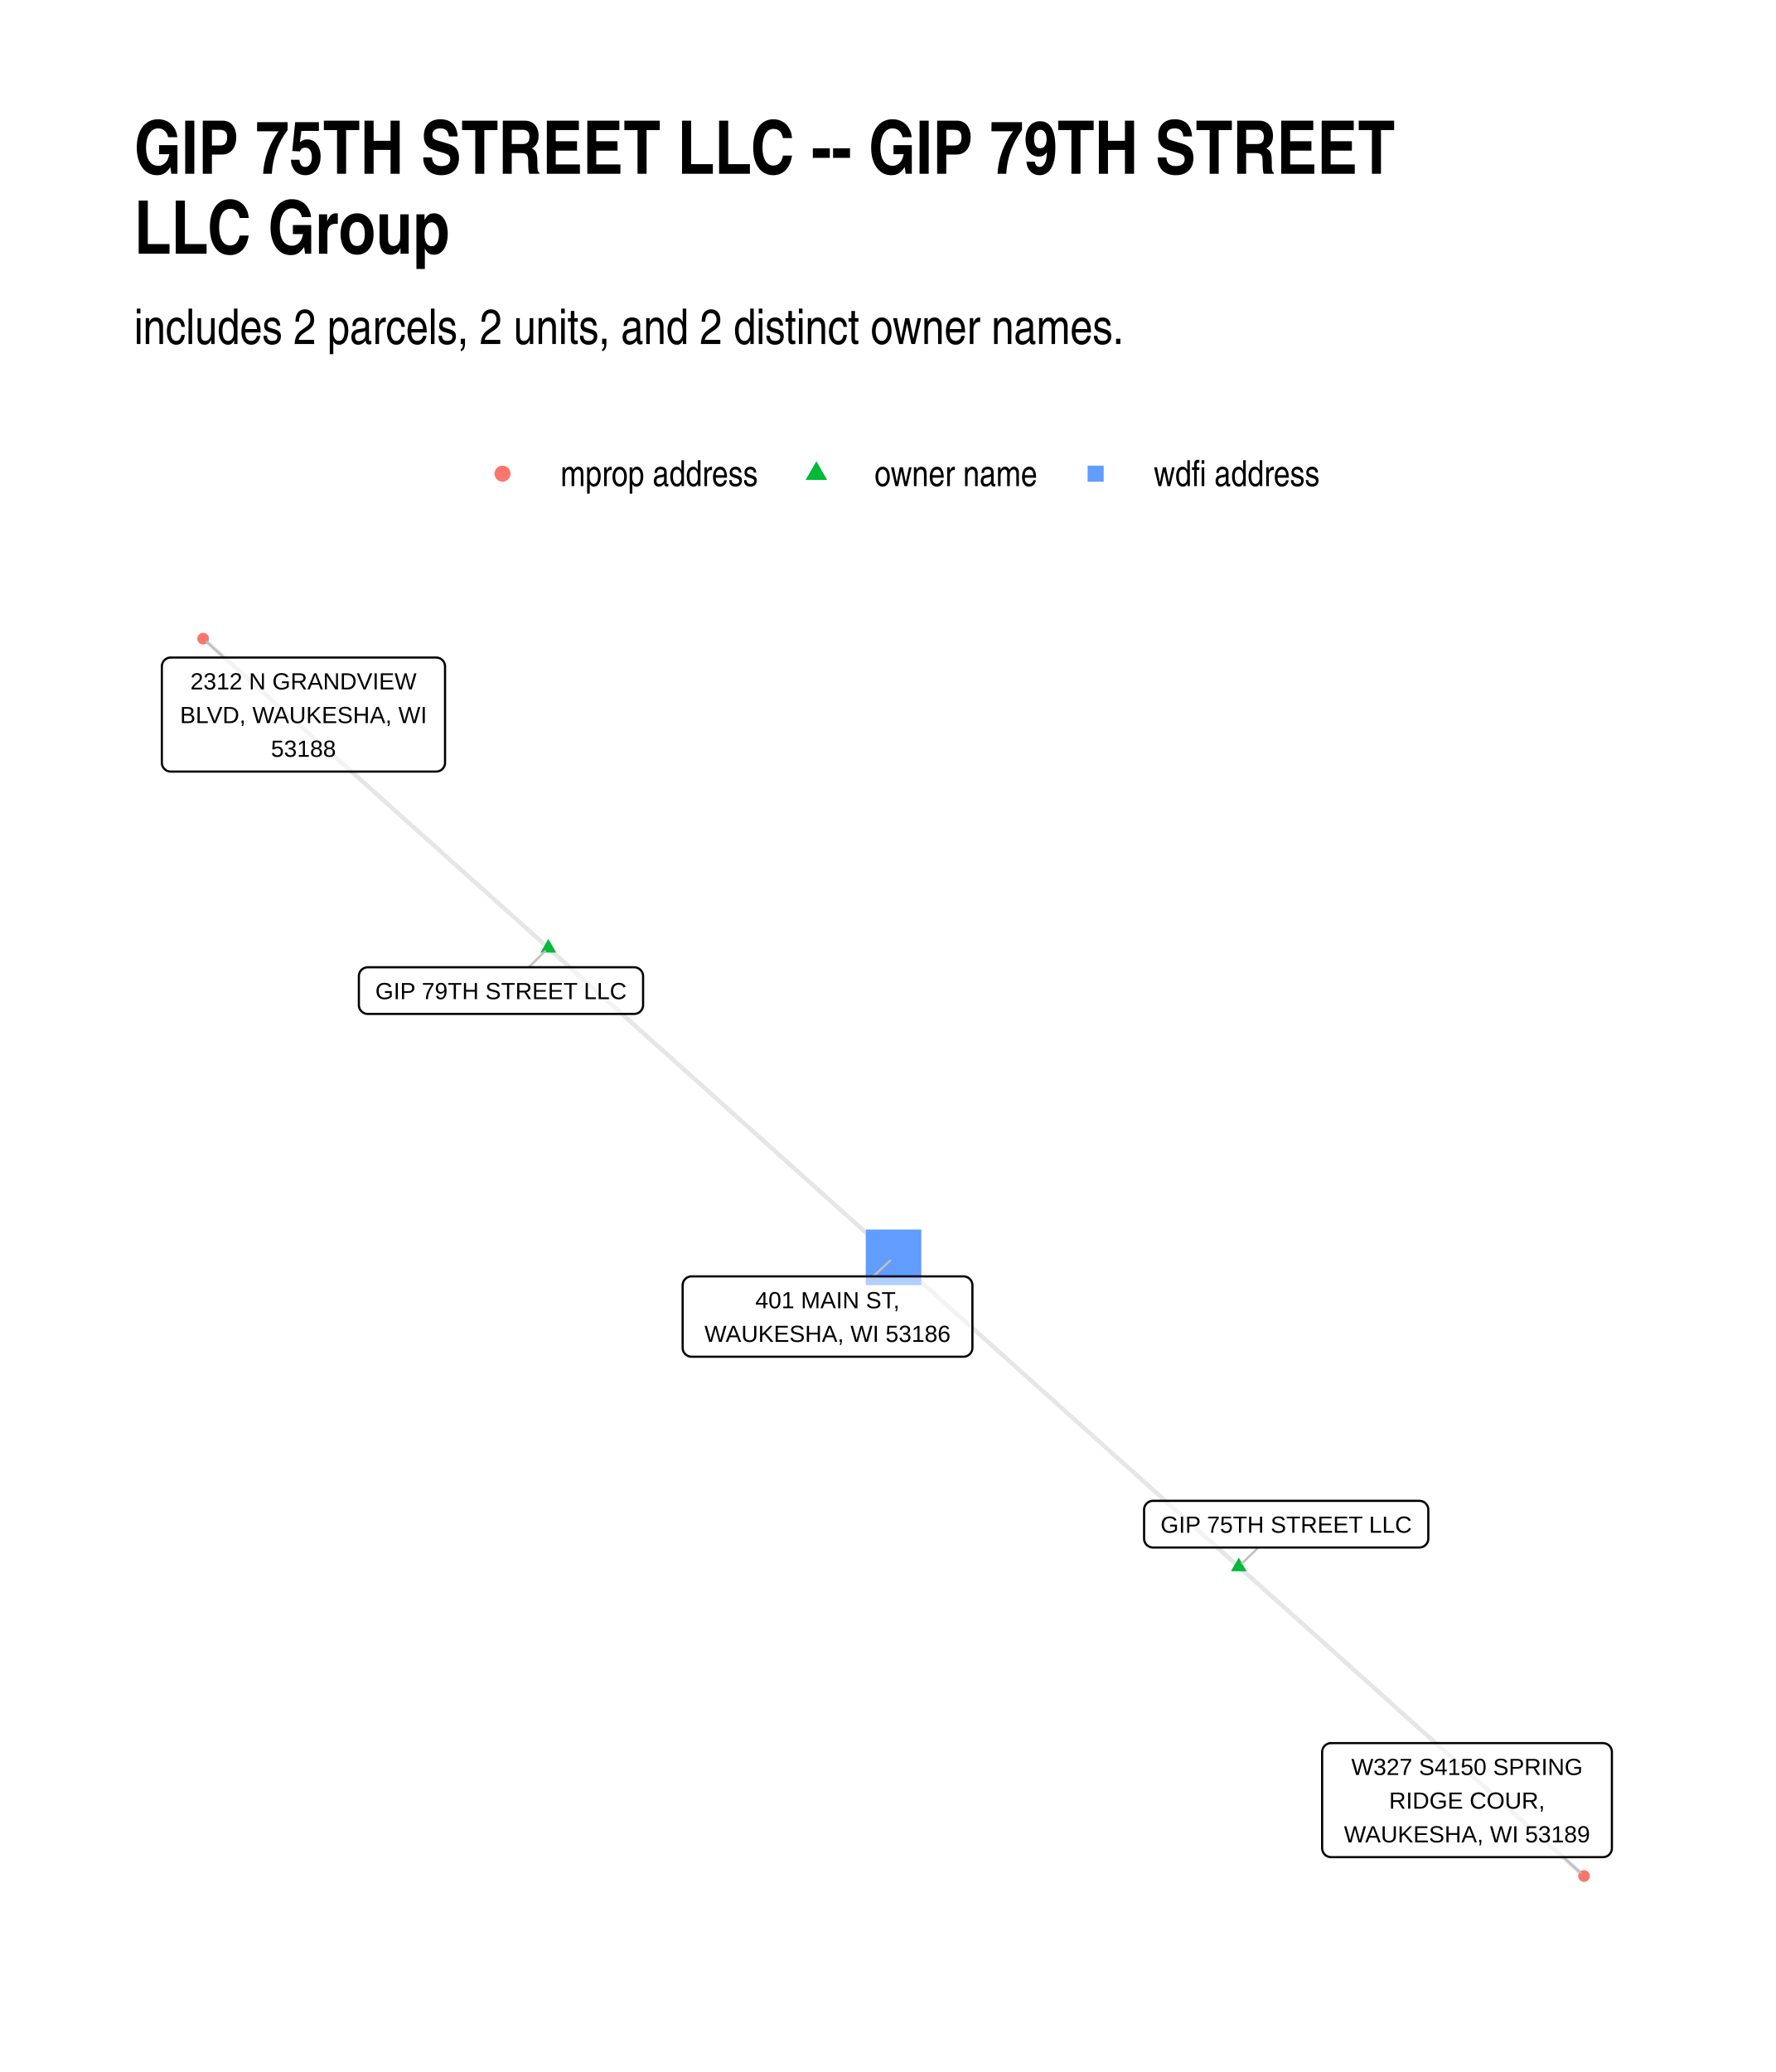
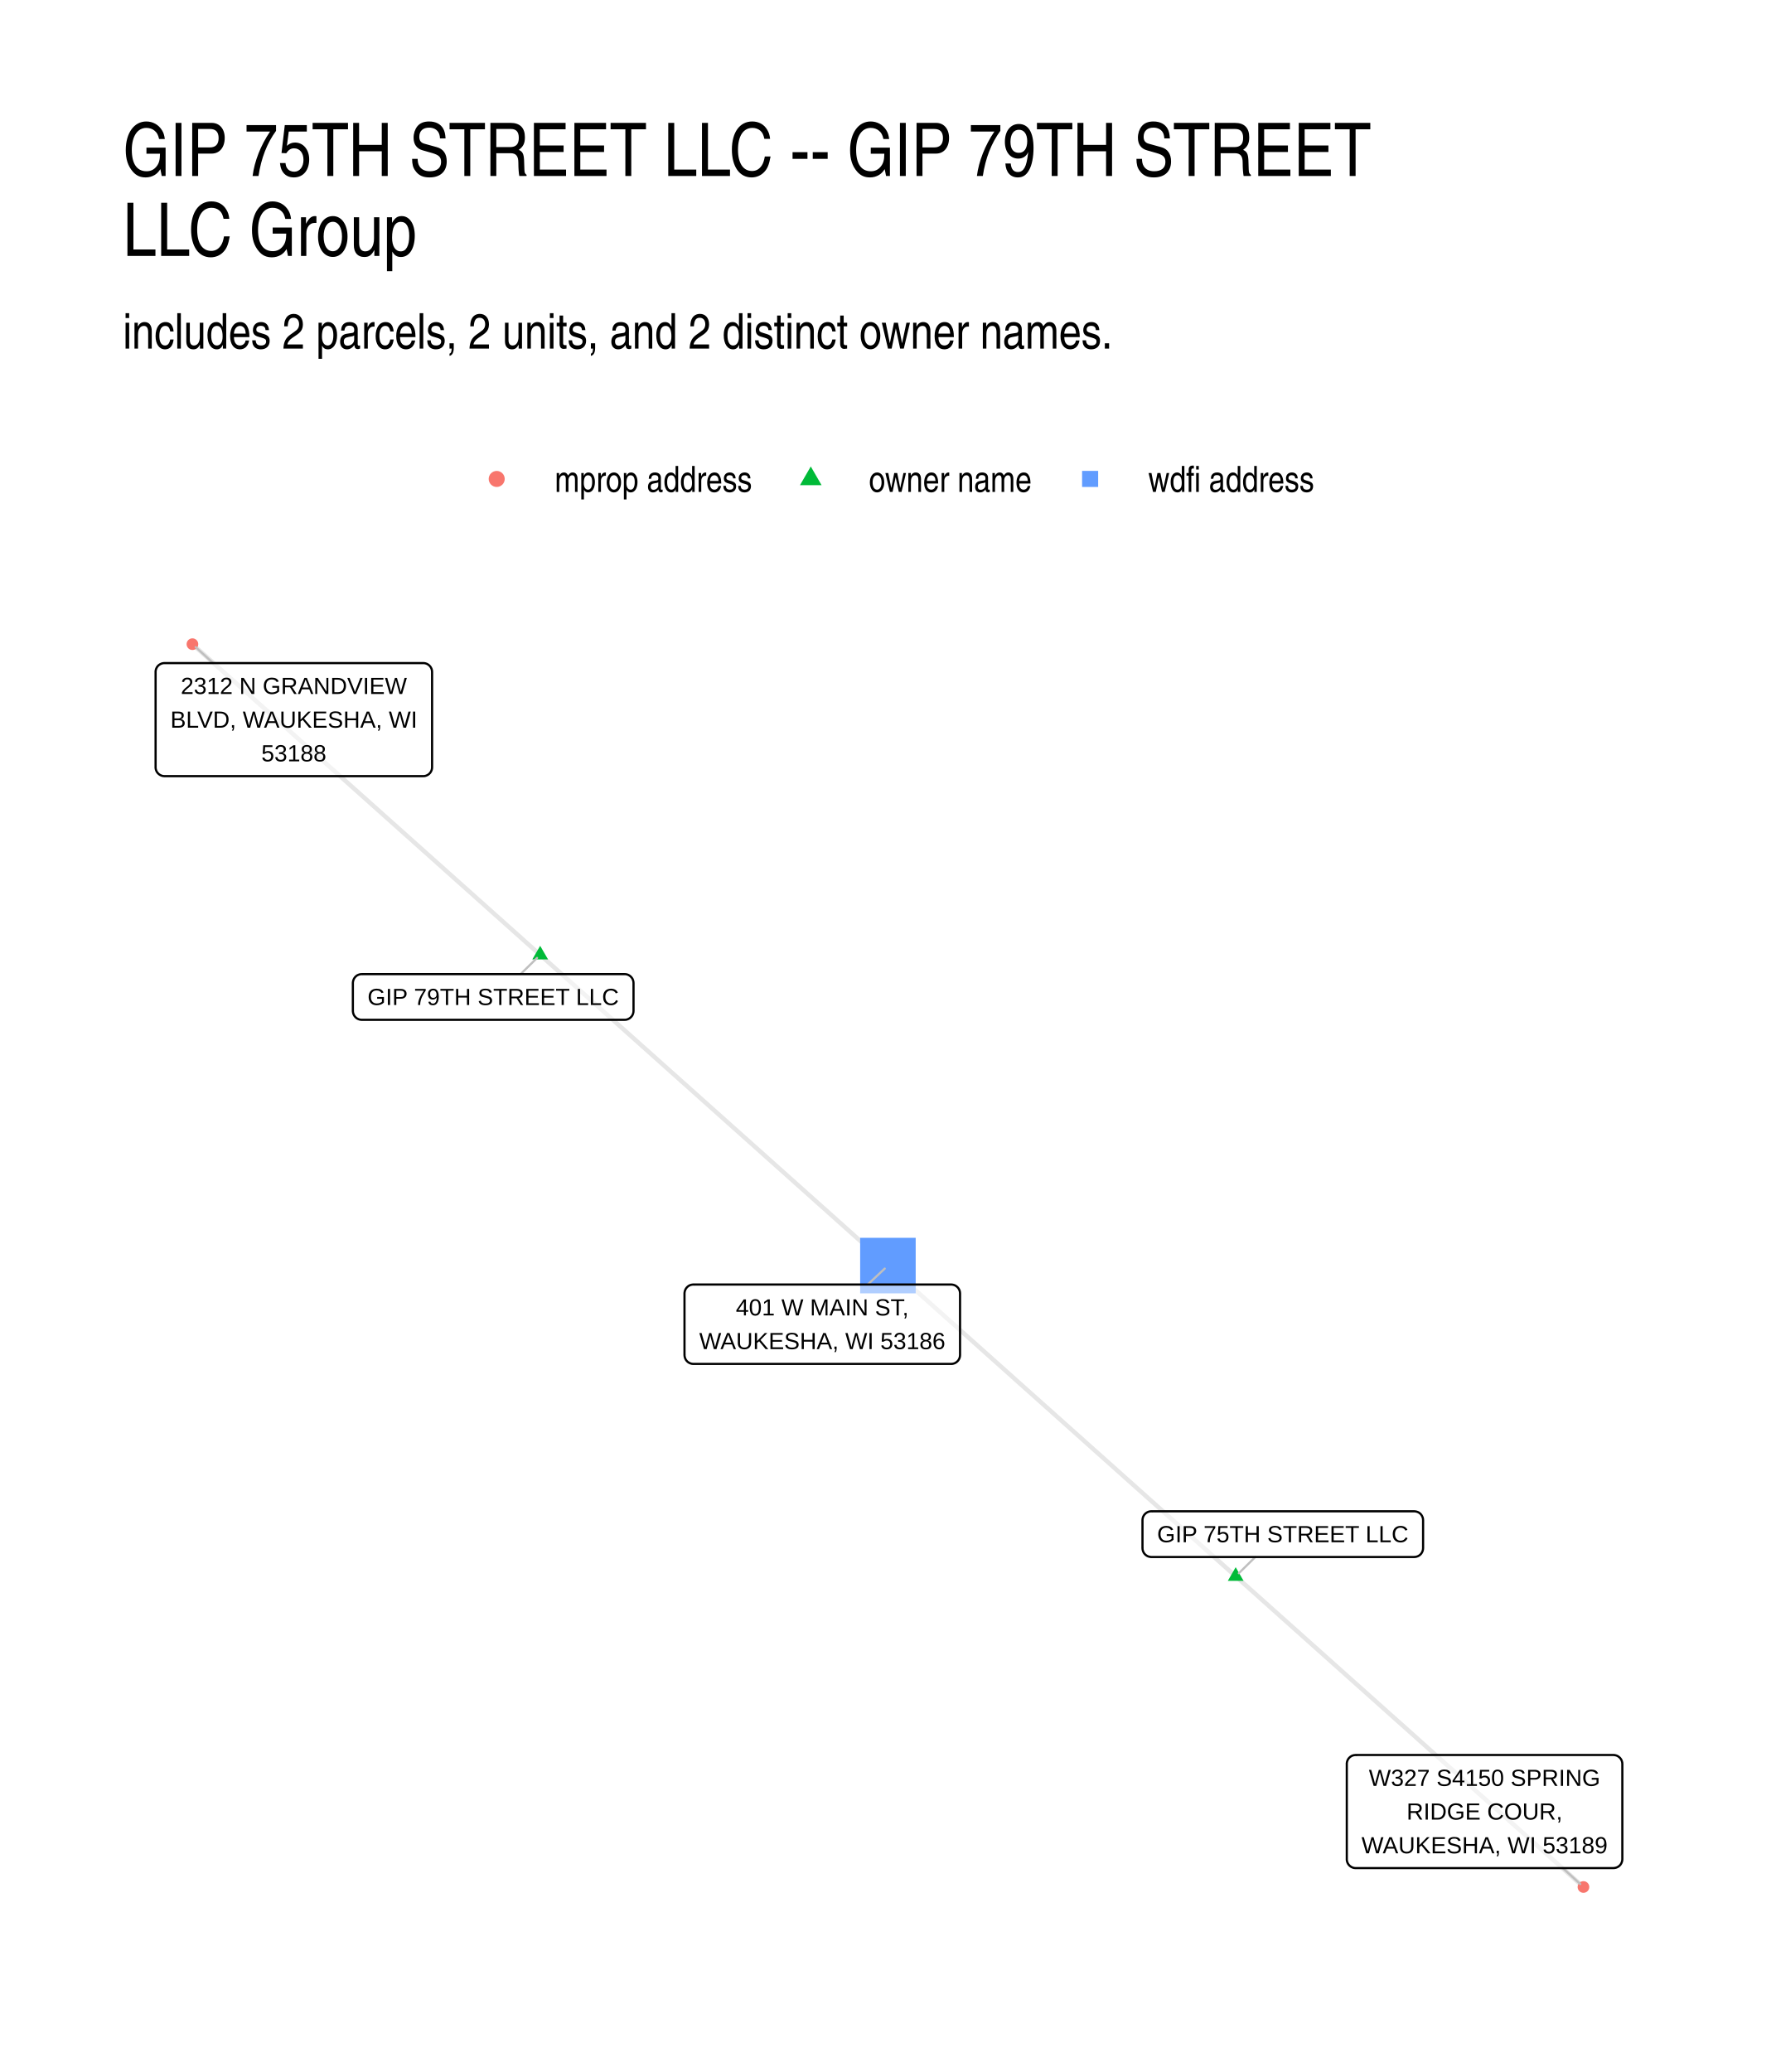
- <svg xmlns="http://www.w3.org/2000/svg" class="svglite" width="432.00pt" height="504.00pt" viewBox="0 0 432.00 504.00">
-   <defs>
-     <style type="text/css">
-     .svglite line, .svglite polyline, .svglite polygon, .svglite path, .svglite rect, .svglite circle {
-       fill: none;
-       stroke: #000000;
-       stroke-linecap: round;
-       stroke-linejoin: round;
-       stroke-miterlimit: 10.00;
-     }
-     .svglite text {
-       white-space: pre;
-     }
-   </style>
-   </defs>
-   <rect width="100%" height="100%" style="stroke: none; fill: #FFFFFF;" />
-   <defs>
-     <clipPath id="cpMC4wMHw0MzIuMDB8MC4wMHw1MDQuMDA=">
-       <rect x="0.00" y="0.00" width="432.00" height="504.00" />
-     </clipPath>
-   </defs>
-   <g clip-path="url(#cpMC4wMHw0MzIuMDB8MC4wMHw1MDQuMDA=)">
-     <rect x="0.00" y="0.00" width="432.00" height="504.00" style="stroke-width: 1.07; stroke: none; fill: #FFFFFF;" />
-   </g>
-   <defs>
-     <clipPath id="cpMzIuNjN8NDAyLjExfDE0MC4zMHw0NzEuMzc=">
-       <rect x="32.63" y="140.30" width="369.48" height="331.07" />
-     </clipPath>
-   </defs>
-   <g clip-path="url(#cpMzIuNjN8NDAyLjExfDE0MC4zMHw0NzEuMzc=)">
-     <polyline points="133.39,230.60 132.55,229.84 131.70,229.08 130.85,228.32 130.00,227.56 129.15,226.80 128.31,226.03 127.46,225.27 126.61,224.51 125.76,223.75 124.91,222.99 124.06,222.23 123.22,221.47 122.37,220.71 121.52,219.95 120.67,219.19 119.82,218.43 118.98,217.67 118.13,216.91 117.28,216.15 116.43,215.39 115.58,214.63 114.73,213.87 113.89,213.11 113.04,212.35 112.19,211.59 111.34,210.83 110.49,210.07 109.64,209.31 108.80,208.55 107.95,207.79 107.10,207.03 106.25,206.27 105.40,205.51 104.56,204.75 103.71,203.99 102.86,203.23 102.01,202.47 101.16,201.71 100.31,200.95 99.47,200.19 98.62,199.43 97.77,198.67 96.92,197.91 96.07,197.15 95.23,196.39 94.38,195.63 93.53,194.87 92.68,194.11 91.83,193.35 90.98,192.59 90.14,191.83 89.29,191.07 88.44,190.31 87.59,189.55 86.74,188.79 85.90,188.03 85.05,187.27 84.20,186.51 83.35,185.75 82.50,184.99 81.65,184.23 80.81,183.47 79.96,182.71 79.11,181.95 78.26,181.19 77.41,180.43 76.56,179.67 75.72,178.91 74.87,178.15 74.02,177.39 73.17,176.63 72.32,175.87 71.48,175.11 70.63,174.35 69.78,173.59 68.93,172.83 68.08,172.07 67.23,171.31 66.39,170.55 65.54,169.79 64.69,169.03 63.84,168.27 62.99,167.51 62.15,166.75 61.30,165.99 60.45,165.23 59.60,164.47 58.75,163.71 57.90,162.95 57.06,162.19 56.21,161.43 55.36,160.67 54.51,159.91 53.66,159.15 52.82,158.39 51.97,157.63 51.12,156.87 50.27,156.11 49.42,155.35 " style="stroke-width: 1.07; stroke: #000000; stroke-opacity: 0.10; stroke-linecap: butt;" />
-     <polyline points="133.39,230.60 134.24,231.36 135.09,232.12 135.94,232.88 136.79,233.64 137.64,234.40 138.48,235.16 139.33,235.92 140.18,236.68 141.03,237.44 141.88,238.20 142.72,238.96 143.57,239.72 144.42,240.48 145.27,241.24 146.12,242.00 146.97,242.76 147.81,243.52 148.66,244.28 149.51,245.04 150.36,245.80 151.21,246.56 152.06,247.32 152.90,248.08 153.75,248.84 154.60,249.60 155.45,250.36 156.30,251.12 157.14,251.88 157.99,252.64 158.84,253.40 159.69,254.16 160.54,254.92 161.39,255.68 162.23,256.44 163.08,257.20 163.93,257.96 164.78,258.72 165.63,259.48 166.47,260.24 167.32,261.00 168.17,261.76 169.02,262.52 169.87,263.28 170.72,264.04 171.56,264.80 172.41,265.56 173.26,266.32 174.11,267.08 174.96,267.84 175.80,268.60 176.65,269.36 177.50,270.12 178.35,270.88 179.20,271.64 180.05,272.40 180.89,273.16 181.74,273.92 182.59,274.68 183.44,275.44 184.29,276.20 185.14,276.96 185.98,277.72 186.83,278.48 187.68,279.24 188.53,280.00 189.38,280.76 190.22,281.52 191.07,282.28 191.92,283.04 192.77,283.80 193.62,284.56 194.47,285.32 195.31,286.08 196.16,286.84 197.01,287.60 197.86,288.36 198.71,289.12 199.55,289.88 200.40,290.64 201.25,291.40 202.10,292.16 202.95,292.92 203.80,293.68 204.64,294.44 205.49,295.20 206.34,295.96 207.19,296.72 208.04,297.48 208.89,298.24 209.73,299.00 210.58,299.76 211.43,300.52 212.28,301.28 213.13,302.04 213.97,302.80 214.82,303.56 215.67,304.32 216.52,305.08 217.37,305.84 " style="stroke-width: 1.07; stroke: #000000; stroke-opacity: 0.10; stroke-linecap: butt;" />
-     <polyline points="301.34,381.08 302.19,381.84 303.04,382.60 303.89,383.36 304.74,384.12 305.58,384.88 306.43,385.64 307.28,386.40 308.13,387.16 308.98,387.92 309.82,388.68 310.67,389.44 311.52,390.20 312.37,390.96 313.22,391.72 314.07,392.48 314.91,393.24 315.76,394.00 316.61,394.76 317.46,395.52 318.31,396.28 319.16,397.04 320.00,397.80 320.85,398.56 321.70,399.32 322.55,400.08 323.40,400.84 324.24,401.60 325.09,402.36 325.94,403.12 326.79,403.88 327.64,404.64 328.49,405.40 329.33,406.16 330.18,406.92 331.03,407.68 331.88,408.44 332.73,409.20 333.58,409.96 334.42,410.72 335.27,411.48 336.12,412.24 336.97,413.00 337.82,413.76 338.66,414.52 339.51,415.28 340.36,416.04 341.21,416.80 342.06,417.56 342.91,418.32 343.75,419.08 344.60,419.84 345.45,420.60 346.30,421.36 347.15,422.12 348.00,422.88 348.84,423.64 349.69,424.40 350.54,425.16 351.39,425.92 352.24,426.68 353.08,427.44 353.93,428.20 354.78,428.96 355.63,429.72 356.48,430.48 357.33,431.24 358.17,432.00 359.02,432.76 359.87,433.52 360.72,434.28 361.57,435.04 362.41,435.80 363.26,436.56 364.11,437.32 364.96,438.08 365.81,438.84 366.66,439.60 367.50,440.36 368.35,441.12 369.20,441.88 370.05,442.64 370.90,443.40 371.75,444.16 372.59,444.92 373.44,445.68 374.29,446.44 375.14,447.20 375.99,447.96 376.83,448.72 377.68,449.48 378.53,450.24 379.38,451.00 380.23,451.76 381.08,452.52 381.92,453.28 382.77,454.04 383.62,454.80 384.47,455.56 385.32,456.32 " style="stroke-width: 1.07; stroke: #000000; stroke-opacity: 0.10; stroke-linecap: butt;" />
-     <polyline points="301.34,381.08 300.49,380.32 299.65,379.56 298.80,378.80 297.95,378.04 297.10,377.28 296.25,376.52 295.40,375.76 294.56,375.00 293.71,374.24 292.86,373.48 292.01,372.72 291.16,371.96 290.32,371.20 289.47,370.44 288.62,369.68 287.77,368.92 286.92,368.16 286.07,367.40 285.23,366.64 284.38,365.88 283.53,365.12 282.68,364.36 281.83,363.60 280.98,362.84 280.14,362.08 279.29,361.32 278.44,360.56 277.59,359.80 276.74,359.04 275.90,358.28 275.05,357.52 274.20,356.76 273.35,356.00 272.50,355.24 271.65,354.48 270.81,353.72 269.96,352.96 269.11,352.20 268.26,351.44 267.41,350.68 266.56,349.92 265.72,349.16 264.87,348.40 264.02,347.64 263.17,346.88 262.32,346.12 261.48,345.36 260.63,344.60 259.78,343.84 258.93,343.08 258.08,342.32 257.23,341.56 256.39,340.80 255.54,340.04 254.69,339.28 253.84,338.52 252.99,337.76 252.14,337.00 251.30,336.24 250.45,335.48 249.60,334.72 248.75,333.96 247.90,333.20 247.06,332.44 246.21,331.68 245.36,330.92 244.51,330.16 243.66,329.40 242.81,328.64 241.97,327.88 241.12,327.12 240.27,326.36 239.42,325.60 238.57,324.84 237.72,324.08 236.88,323.32 236.03,322.56 235.18,321.80 234.33,321.04 233.48,320.28 232.64,319.52 231.79,318.76 230.94,318.00 230.09,317.24 229.24,316.48 228.39,315.72 227.55,314.96 226.70,314.20 225.85,313.44 225.00,312.68 224.15,311.92 223.30,311.16 222.46,310.40 221.61,309.64 220.76,308.88 219.91,308.12 219.06,307.36 218.22,306.60 217.37,305.84 " style="stroke-width: 1.07; stroke: #000000; stroke-opacity: 0.10; stroke-linecap: butt;" />
-     <polygon points="133.39,228.38 135.31,231.70 131.48,231.70 " style="stroke-width: 0.71; stroke: none; fill: #00BA38;" />
-     <polygon points="301.34,378.87 303.26,382.19 299.43,382.19 " style="stroke-width: 0.71; stroke: none; fill: #00BA38;" />
-     <circle cx="49.42" cy="155.35" r="1.42" style="stroke-width: 0.71; stroke: none; fill: #F8766D;" />
-     <polygon points="210.61,312.60 224.12,312.60 224.12,299.08 210.61,299.08 " style="stroke-width: 0.71; stroke: none; fill: #619CFF;" />
-     <circle cx="385.32" cy="456.32" r="1.42" style="stroke-width: 0.71; stroke: none; fill: #F8766D;" />
-     <line x1="128.63" y1="235.28" x2="132.58" y2="231.39" style="stroke-width: 0.53; stroke: #BFBFBF;" />
-     <line x1="306.09" y1="376.42" x2="302.15" y2="380.28" style="stroke-width: 0.53; stroke: #BFBFBF;" />
-     <line x1="54.44" y1="159.94" x2="50.27" y2="156.12" style="stroke-width: 0.53; stroke: #BFBFBF;" />
-     <line x1="212.45" y1="310.47" x2="216.54" y2="306.62" style="stroke-width: 0.53; stroke: #BFBFBF;" />
-     <line x1="380.28" y1="451.74" x2="384.47" y2="455.55" style="stroke-width: 0.53; stroke: #BFBFBF;" />
-     <polygon points="89.46,246.63 154.28,246.63 154.19,246.63 154.54,246.61 154.88,246.54 155.20,246.42 155.51,246.25 155.77,246.03 156.00,245.77 156.19,245.47 156.33,245.15 156.41,244.82 156.44,244.47 156.44,244.47 156.44,237.44 156.44,237.44 156.41,237.10 156.33,236.76 156.19,236.44 156.00,236.15 155.77,235.89 155.51,235.67 155.20,235.49 154.88,235.37 154.54,235.30 154.28,235.28 89.46,235.28 89.72,235.30 89.37,235.28 89.02,235.33 88.69,235.42 88.38,235.57 88.09,235.77 87.84,236.01 87.63,236.29 87.47,236.60 87.36,236.93 87.30,237.27 87.30,237.44 87.30,244.47 87.30,244.30 87.30,244.64 87.36,244.99 87.47,245.32 87.63,245.62 87.84,245.90 88.09,246.14 88.38,246.34 88.69,246.49 89.02,246.59 89.37,246.63 " style="stroke-width: 0.53; fill: #FFFFFF; fill-opacity: 0.50;" />
-     <text x="121.87" y="243.03" text-anchor="middle" style="font-size: 5.69px; font-family: &quot;Liberation Sans&quot;;" textLength="61.94px" lengthAdjust="spacingAndGlyphs">GIP 79TH STREET LLC</text>
-     <polygon points="280.47,376.42 345.29,376.42 345.20,376.42 345.55,376.40 345.89,376.33 346.21,376.21 346.52,376.03 346.78,375.81 347.01,375.55 347.20,375.26 347.34,374.94 347.42,374.60 347.45,374.26 347.45,374.26 347.45,367.23 347.45,367.23 347.42,366.88 347.34,366.55 347.20,366.23 347.01,365.93 346.78,365.67 346.52,365.45 346.21,365.28 345.89,365.16 345.55,365.09 345.29,365.07 280.47,365.07 280.73,365.09 280.38,365.07 280.03,365.11 279.70,365.21 279.39,365.36 279.10,365.56 278.85,365.80 278.64,366.08 278.48,366.38 278.37,366.71 278.31,367.06 278.31,367.23 278.31,374.26 278.31,374.08 278.31,374.43 278.37,374.77 278.48,375.10 278.64,375.41 278.85,375.69 279.10,375.93 279.39,376.13 279.70,376.28 280.03,376.37 280.38,376.42 " style="stroke-width: 0.53; fill: #FFFFFF; fill-opacity: 0.50;" />
-     <text x="312.88" y="372.82" text-anchor="middle" style="font-size: 5.69px; font-family: &quot;Liberation Sans&quot;;" textLength="61.94px" lengthAdjust="spacingAndGlyphs">GIP 75TH STREET LLC</text>
-     <polygon points="41.53,187.68 106.10,187.68 106.02,187.68 106.36,187.66 106.70,187.59 107.03,187.47 107.33,187.30 107.60,187.08 107.83,186.82 108.02,186.52 108.15,186.20 108.24,185.87 108.26,185.52 108.26,185.52 108.26,162.10 108.26,162.10 108.24,161.76 108.15,161.42 108.02,161.10 107.83,160.81 107.60,160.55 107.33,160.33 107.03,160.15 106.70,160.03 106.36,159.96 106.10,159.94 41.53,159.94 41.79,159.96 41.44,159.94 41.09,159.99 40.76,160.08 40.45,160.23 40.16,160.43 39.91,160.67 39.70,160.95 39.54,161.26 39.43,161.59 39.37,161.93 39.37,162.10 39.37,185.52 39.37,185.35 39.37,185.69 39.43,186.04 39.54,186.37 39.70,186.67 39.91,186.95 40.16,187.19 40.45,187.39 40.76,187.54 41.09,187.64 41.44,187.68 " style="stroke-width: 0.53; fill: #FFFFFF; fill-opacity: 0.50;" />
-     <text x="73.82" y="167.69" text-anchor="middle" style="font-size: 5.69px; font-family: &quot;Liberation Sans&quot;;" textLength="57.69px" lengthAdjust="spacingAndGlyphs">2312 N GRANDVIEW</text>
-     <text x="73.82" y="175.88" text-anchor="middle" style="font-size: 5.69px; font-family: &quot;Liberation Sans&quot;;" textLength="61.70px" lengthAdjust="spacingAndGlyphs">BLVD, WAUKESHA, WI</text>
-     <text x="73.82" y="184.08" text-anchor="middle" style="font-size: 5.69px; font-family: &quot;Liberation Sans&quot;;" textLength="18.11px" lengthAdjust="spacingAndGlyphs">53188</text>
-     <polygon points="168.22,330.01 234.39,330.01 234.30,330.01 234.65,330.00 234.99,329.93 235.31,329.80 235.62,329.63 235.88,329.41 236.12,329.15 236.30,328.85 236.44,328.53 236.52,328.20 236.55,327.85 236.55,327.85 236.55,312.63 236.55,312.63 236.52,312.28 236.44,311.95 236.30,311.63 236.12,311.33 235.88,311.07 235.62,310.85 235.31,310.68 234.99,310.55 234.65,310.48 234.39,310.47 168.22,310.47 168.48,310.48 168.13,310.47 167.79,310.51 167.45,310.61 167.14,310.76 166.85,310.96 166.60,311.20 166.39,311.47 166.23,311.78 166.12,312.11 166.07,312.46 166.06,312.63 166.06,327.85 166.07,327.68 166.07,328.02 166.12,328.37 166.23,328.70 166.39,329.01 166.60,329.28 166.85,329.52 167.14,329.72 167.45,329.87 167.79,329.97 168.13,330.01 " style="stroke-width: 0.53; fill: #FFFFFF; fill-opacity: 0.50;" />
-     <text x="201.30" y="318.22" text-anchor="middle" style="font-size: 5.69px; font-family: &quot;Liberation Sans&quot;;" textLength="38.10px" lengthAdjust="spacingAndGlyphs">401 MAIN ST,</text>
-     <text x="201.30" y="326.41" text-anchor="middle" style="font-size: 5.69px; font-family: &quot;Liberation Sans&quot;;" textLength="63.29px" lengthAdjust="spacingAndGlyphs">WAUKESHA, WI 53186</text>
-     <polygon points="323.78,451.74 389.95,451.74 389.86,451.73 390.21,451.72 390.55,451.65 390.88,451.53 391.18,451.35 391.45,451.13 391.68,450.87 391.86,450.58 392.00,450.26 392.08,449.92 392.11,449.58 392.11,449.58 392.11,426.16 392.11,426.16 392.08,425.81 392.00,425.48 391.86,425.16 391.68,424.86 391.45,424.60 391.18,424.38 390.88,424.21 390.55,424.08 390.21,424.02 389.95,424.00 323.78,424.00 324.04,424.02 323.70,424.00 323.35,424.04 323.02,424.14 322.70,424.29 322.42,424.49 322.17,424.73 321.96,425.00 321.80,425.31 321.69,425.64 321.63,425.99 321.62,426.16 321.62,449.58 321.63,449.40 321.63,449.75 321.69,450.09 321.80,450.42 321.96,450.73 322.17,451.01 322.42,451.25 322.70,451.45 323.02,451.59 323.35,451.69 323.70,451.73 " style="stroke-width: 0.53; fill: #FFFFFF; fill-opacity: 0.50;" />
-     <text x="356.87" y="431.75" text-anchor="middle" style="font-size: 5.69px; font-family: &quot;Liberation Sans&quot;;" textLength="59.52px" lengthAdjust="spacingAndGlyphs">W327 S4150 SPRING</text>
-     <text x="356.87" y="439.94" text-anchor="middle" style="font-size: 5.69px; font-family: &quot;Liberation Sans&quot;;" textLength="38.19px" lengthAdjust="spacingAndGlyphs">RIDGE COUR,</text>
-     <text x="356.87" y="448.14" text-anchor="middle" style="font-size: 5.69px; font-family: &quot;Liberation Sans&quot;;" textLength="63.29px" lengthAdjust="spacingAndGlyphs">WAUKESHA, WI 53189</text>
-   </g>
-   <g clip-path="url(#cpMC4wMHw0MzIuMDB8MC4wMHw1MDQuMDA=)">
-     <circle cx="122.24" cy="115.22" r="1.95" style="stroke-width: 0.71; stroke: none; fill: #F8766D;" />
-     <polygon points="198.59,112.18 201.22,116.74 195.96,116.74 " style="stroke-width: 0.71; stroke: none; fill: #00BA38;" />
-     <polygon points="264.57,117.18 268.48,117.18 268.48,113.27 264.57,113.27 " style="stroke-width: 0.71; stroke: none; fill: #619CFF;" />
-     <text x="136.36" y="118.25" style="font-size: 8.80px; font-family: &quot;Liberation Sans Narrow&quot;;" textLength="48.12px" lengthAdjust="spacingAndGlyphs">mprop address</text>
-     <text x="212.71" y="118.25" style="font-size: 8.80px; font-family: &quot;Liberation Sans Narrow&quot;;" textLength="39.69px" lengthAdjust="spacingAndGlyphs">owner name</text>
-     <text x="280.64" y="118.25" style="font-size: 8.80px; font-family: &quot;Liberation Sans Narrow&quot;;" textLength="40.50px" lengthAdjust="spacingAndGlyphs">wdfi address</text>
-     <text x="32.63" y="83.67" style="font-size: 12.00px; font-family: &quot;Liberation Sans Narrow&quot;;" textLength="241.29px" lengthAdjust="spacingAndGlyphs">includes 2 parcels, 2 units, and 2 distinct owner names.</text>
-     <text x="32.63" y="42.27" style="font-size: 18.00px; font-weight: bold; font-family: &quot;Liberation Sans Narrow&quot;;" textLength="306.19px" lengthAdjust="spacingAndGlyphs">GIP 75TH STREET LLC -- GIP 79TH STREET</text>
-     <text x="32.63" y="61.71" style="font-size: 18.00px; font-weight: bold; font-family: &quot;Liberation Sans Narrow&quot;;" textLength="77.05px" lengthAdjust="spacingAndGlyphs">LLC Group</text>
+ <svg xmlns="http://www.w3.org/2000/svg" width="576" height="672" viewBox="0 0 432 504">
+   <g class="svglite">
+     <defs>
+       <style>.svglite line,.svglite polyline,.svglite polygon,.svglite path,.svglite circle{fill:none;stroke:#000000;stroke-linecap:round;stroke-linejoin:round;stroke-miterlimit:10.00}.svglite text{white-space:pre}.svglite g.glyphgroup path{fill:inherit;stroke:none}</style>
+     </defs>
+     <rect width="100%" height="100%" style="stroke-linecap:round;stroke-linejoin:round;stroke-miterlimit:10.00;stroke:none;fill:#FFFFFF" />
+     <defs>
+       <clipPath id="cpMC4wMHw0MzIuMDB8MC4wMHw1MDQuMDA=">
+         <path d="M0 0h432v504H0z" />
+       </clipPath>
+     </defs>
+     <g clip-path="url(#cpMC4wMHw0MzIuMDB8MC4wMHw1MDQuMDA=)">
+       <path d="M0 0h432v504H0z" style="stroke-width:1.07;stroke:none;fill:#FFFFFF" />
+     </g>
+     <defs>
+       <clipPath id="cpMjkuODl8NDAyLjExfDE0MS41OHw0NzQuMTE=">
+         <path d="M29.89 141.58h372.22v332.53H29.89z" />
+       </clipPath>
+     </defs>
+     <g clip-path="url(#cpMjkuODl8NDAyLjExfDE0MS41OHw0NzQuMTE=)">
+       <path d="m131.4 232.27-.85-.76-.86-.77-.85-.76-.86-.76-.85-.77-.85-.76-.86-.76-.85-.77-.86-.76-.85-.76-.86-.77-.85-.76-.86-.76-.85-.77-.86-.76-.85-.77-.85-.76-.86-.76-.85-.77-.86-.76-.85-.76-.86-.77-.85-.76-.86-.76-.85-.77-.85-.76-.86-.76-.85-.77-.86-.76-.85-.76-.86-.77-.85-.76-.86-.76-.85-.77-.86-.76-.85-.76-.85-.77-.86-.76-.85-.76-.86-.77-.85-.76-.86-.76-.85-.77-.86-.76-.85-.76-.85-.77-.86-.76-.85-.76-.86-.77-.85-.76-.86-.76-.85-.77-.86-.76-.85-.76-.86-.77-.85-.76-.85-.76-.86-.77-.85-.76-.86-.76-.85-.77-.86-.76-.85-.77-.86-.76-.85-.76-.85-.77-.86-.76-.85-.76-.86-.77-.85-.76-.86-.76-.85-.77-.86-.76-.85-.76-.85-.77-.86-.76-.85-.76-.86-.77-.85-.76-.86-.76-.85-.77-.86-.76-.85-.76-.86-.77-.85-.76-.85-.76-.86-.77-.85-.76-.86-.76-.85-.77-.86-.76-.85-.76-.86-.77-.85-.76-.85-.76-.86-.77-.85-.76-.86-.76-.85-.77m84.59 75.58.86.76.85.77.86.76.85.76.85.77.86.76.85.76.86.77.85.76.86.76.85.77.86.76.85.76.86.77.85.76.85.76.86.77.85.76.86.76.85.77.86.76.85.76.86.77.85.76.85.76.86.77.85.76.86.76.85.77.86.76.85.76.86.77.85.76.85.76.86.77.85.76.86.77.85.76.86.76.85.77.86.76.85.76.86.77.85.76.85.76.86.77.85.76.86.76.85.77.86.76.85.76.86.77.85.76.85.76.86.77.85.76.86.76.85.77.86.76.85.76.86.77.85.76.86.76.85.77.85.76.86.76.85.77.86.76.85.76.86.77.85.76.86.76.85.77.85.76.86.76.85.77.86.76.85.76.86.77.85.76.86.76.85.77.86.76.85.76.85.77.86.76.85.77.86.76.85.76.86.77.85.76.86.76.85.77.85.76.86.76.85.77.86.76.85.76.86.77m84.59 75.57.86.76.85.77.86.76.85.77.86.76.85.76.86.77.85.76.86.76.85.77.85.76.86.76.85.77.86.76.85.76.86.77.85.76.86.76.85.77.86.76.85.76.85.77.86.76.85.76.86.77.85.76.86.76.85.77.86.76.85.76.86.77.85.76.85.76.86.77.85.76.86.76.85.77.86.76.85.76.86.77.85.76.85.76.86.77.85.76.86.76.85.77.86.76.85.76.86.77.85.76.86.76.85.77.85.76.86.76.85.77.86.76.85.76.86.77.85.76.86.76.85.77.86.76.85.76.85.77.86.76.85.77.86.76.85.76.86.77.85.76.86.76.85.77.86.76.85.76.85.77.86.76.85.76.86.77.85.76.86.76.85.77.86.76.85.76.85.77.86.76.85.76.86.77.85.76.86.76.85.77.86.76.85.76.86.77.85.76.85.76.86.77.85.76.86.76.85.77m-84.6-75.58-.85-.76-.85-.77-.86-.76-.85-.76-.86-.77-.85-.76-.86-.76-.85-.77-.86-.76-.85-.76-.85-.77-.86-.76-.85-.76-.86-.77-.85-.76-.86-.76-.85-.77-.86-.76-.85-.76-.86-.77-.85-.76-.85-.76-.86-.77-.85-.76-.86-.76-.85-.77-.86-.76-.85-.76-.86-.77-.85-.76-.86-.76-.85-.77-.85-.76-.86-.76-.85-.77-.86-.76-.85-.76-.86-.77-.85-.76-.86-.76-.85-.77-.86-.76-.85-.76-.85-.77-.86-.76-.85-.76-.86-.77-.85-.76-.86-.76-.85-.77-.86-.76-.85-.76-.85-.77-.86-.76-.85-.76-.86-.77-.85-.76-.86-.77-.85-.76-.86-.76-.85-.77-.86-.76-.85-.76-.85-.77-.86-.76-.85-.76-.86-.77-.85-.76-.86-.76-.85-.77-.86-.76-.85-.76-.86-.77-.85-.76-.85-.76-.86-.77-.85-.76-.86-.76-.85-.77-.86-.76-.85-.76-.86-.77-.85-.76-.85-.76-.86-.77-.85-.76-.86-.76-.85-.77-.86-.76-.85-.76-.86-.77-.85-.76-.86-.76-.85-.77-.85-.76-.86-.76-.85-.77-.86-.76-.85-.76" style="stroke-width:1.07;stroke:#000000;stroke-opacity:0.10;stroke-linecap:butt" />
+       <path d="m131.4 230.06 1.92 3.31h-3.83zm169.19 151.15 1.92 3.32h-3.83z" style="stroke-width:0.71;stroke:none;fill:#00BA38" />
+       <circle cx="46.81" cy="156.69" r="1.42" style="stroke-width:0.71;stroke:none;fill:#F8766D" />
+       <path d="M209.24 314.6h13.51v-13.51h-13.51z" style="stroke-width:0.71;stroke:none;fill:#619CFF" />
+       <circle cx="385.19" cy="459" r="1.42" style="stroke-width:0.71;stroke:none;fill:#F8766D" />
+       <path d="m126.64 236.95 4-3.93m174.73 145.71-4.01 3.94M51.84 161.29l-4.24-3.88m163.49 155.04 4.13-3.87M380.16 454.4l4.25 3.88" style="stroke-width:0.53;stroke:#BFBFBF" />
+       <path d="M88 248.06h63.95-.09l.35-.01.34-.07.32-.13.3-.17.27-.22.23-.26.19-.29.13-.32.09-.34.03-.35v-6.79l-.03-.35-.09-.34-.13-.32-.19-.29-.23-.26-.27-.22-.3-.18-.32-.12-.34-.07-.26-.01H88l.26.01-.34-.01-.35.04-.33.1-.32.14-.28.2-.25.24-.21.28-.16.31-.11.33-.06.34-.01.18v6.79l.01-.17v.35l.06.34.11.33.16.31.21.27.25.25.28.19.32.15.33.1.35.04z" style="stroke-width:0.53;fill:#FFFFFF;fill-opacity:0.50" />
+       <text x="119.97" y="244.46" lengthAdjust="spacingAndGlyphs" style="font-size:5.69px;font-family:&quot;Liberation Sans&quot;" text-anchor="middle" textLength="61.06">GIP 79TH STREET LLC</text>
+       <path d="M280.08 378.73h63.94-.09l.35-.02.34-.07.33-.12.3-.17.27-.22.23-.26.18-.3.14-.32.08-.34.03-.34v-6.8l-.03-.35-.08-.33-.14-.32-.18-.3-.23-.26-.27-.22-.3-.17-.33-.12-.34-.07-.26-.02h-63.94l.26.02-.35-.02-.34.04-.34.1-.31.15-.29.2-.25.24-.21.28-.16.3-.11.33-.05.35-.01.17v6.8l.01-.18v.35l.05.34.11.33.16.31.21.28.25.24.29.2.31.15.34.09.34.05z" style="stroke-width:0.53;fill:#FFFFFF;fill-opacity:0.50" />
+       <text x="312.05" y="375.13" lengthAdjust="spacingAndGlyphs" style="font-size:5.69px;font-family:&quot;Liberation Sans&quot;" text-anchor="middle" textLength="61.06">GIP 75TH STREET LLC</text>
+       <path d="M40.01 188.79h62.94-.09l.35-.01.34-.07.33-.13.3-.17.27-.22.23-.26.18-.29.14-.32.08-.34.03-.35v-23.18l-.03-.35-.08-.34-.14-.32-.18-.29-.23-.26-.27-.22-.3-.18-.33-.12-.34-.07-.26-.01H40.01l.26.01-.35-.01-.34.04-.34.1-.31.15-.29.19-.25.24-.21.28-.16.31-.11.33-.06.34v23.36-.17.35l.06.34.11.33.16.31.21.27.25.24.29.2.31.15.34.1.34.04z" style="stroke-width:0.53;fill:#FFFFFF;fill-opacity:0.50" />
+       <text x="71.48" y="168.8" lengthAdjust="spacingAndGlyphs" style="font-size:5.69px;font-family:&quot;Liberation Sans&quot;" text-anchor="middle" textLength="54.98">2312 N GRANDVIEW</text>
+       <text x="71.48" y="177" lengthAdjust="spacingAndGlyphs" style="font-size:5.69px;font-family:&quot;Liberation Sans&quot;" text-anchor="middle" textLength="60.06">BLVD, WAUKESHA, WI</text>
+       <text x="71.48" y="185.19" lengthAdjust="spacingAndGlyphs" style="font-size:5.69px;font-family:&quot;Liberation Sans&quot;" text-anchor="middle" textLength="15.78">53188</text>
+       <path d="M168.67 331.76h62.71-.09l.35-.01.34-.07.33-.12.3-.18.27-.22.23-.26.18-.29.14-.32.08-.34.03-.35v-14.99l-.03-.34-.08-.34-.14-.32-.18-.29-.23-.26-.27-.22-.3-.18-.33-.12-.34-.07-.26-.02h-62.71l.26.02-.34-.02-.35.05-.33.09-.32.15-.28.2-.25.24-.21.28-.16.31-.11.33-.06.34-.01.17v14.99l.01-.17v.35l.06.34.11.33.16.31.21.28.25.24.28.19.32.15.33.1.35.04z" style="stroke-width:0.53;fill:#FFFFFF;fill-opacity:0.50" />
+       <text x="200.03" y="319.97" lengthAdjust="spacingAndGlyphs" style="font-size:5.69px;font-family:&quot;Liberation Sans&quot;" text-anchor="middle" textLength="42.02">401 W MAIN ST,</text>
+       <text x="200.03" y="328.16" lengthAdjust="spacingAndGlyphs" style="font-size:5.69px;font-family:&quot;Liberation Sans&quot;" text-anchor="middle" textLength="59.83">WAUKESHA, WI 53186</text>
+       <path d="M329.78 454.4h62.71-.09l.35-.02.34-.07.32-.12.3-.17.27-.22.23-.26.19-.3.13-.32.09-.33.03-.35v-23.19l-.03-.34-.09-.34-.13-.32-.19-.29-.23-.26-.27-.22-.3-.18-.32-.12-.34-.07-.26-.02h-62.71l.26.02-.35-.01-.35.04-.33.09-.31.15-.29.2-.25.24-.21.28-.16.31-.11.33-.06.34v23.36-.17.34l.06.35.11.33.16.3.21.28.25.24.29.2.31.15.33.1.35.04z" style="stroke-width:0.53;fill:#FFFFFF;fill-opacity:0.50" />
+       <text x="361.13" y="434.41" lengthAdjust="spacingAndGlyphs" style="font-size:5.69px;font-family:&quot;Liberation Sans&quot;" text-anchor="middle" textLength="56.23">W327 S4150 SPRING</text>
+       <text x="361.13" y="442.6" lengthAdjust="spacingAndGlyphs" style="font-size:5.69px;font-family:&quot;Liberation Sans&quot;" text-anchor="middle" textLength="37.92">RIDGE COUR,</text>
+       <text x="361.13" y="450.8" lengthAdjust="spacingAndGlyphs" style="font-size:5.69px;font-family:&quot;Liberation Sans&quot;" text-anchor="middle" textLength="59.83">WAUKESHA, WI 53189</text>
+     </g>
+     <g clip-path="url(#cpMC4wMHw0MzIuMDB8MC4wMHw1MDQuMDA=)">
+       <circle cx="120.83" cy="116.5" r="1.95" style="stroke-width:0.71;stroke:none;fill:#F8766D" />
+       <path d="m197.23 113.46 2.63 4.56h-5.26z" style="stroke-width:0.71;stroke:none;fill:#00BA38" />
+       <path d="M263.23 118.45h3.91v-3.91h-3.91z" style="stroke-width:0.71;stroke:none;fill:#619CFF" />
+       <text x="134.95" y="119.66" lengthAdjust="spacingAndGlyphs" style="font-size:8.80px;font-weight:0;font-family:&quot;Nimbus Sans Narrow&quot;" textLength="48.16">mprop address</text>
+       <text x="211.35" y="119.66" lengthAdjust="spacingAndGlyphs" style="font-size:8.80px;font-weight:0;font-family:&quot;Nimbus Sans Narrow&quot;" textLength="39.72">owner name</text>
+       <text x="279.31" y="119.66" lengthAdjust="spacingAndGlyphs" style="font-size:8.80px;font-weight:0;font-family:&quot;Nimbus Sans Narrow&quot;" textLength="40.5">wdfi address</text>
+       <text x="29.89" y="84.79" lengthAdjust="spacingAndGlyphs" style="font-size:12.00px;font-weight:0;font-family:&quot;Nimbus Sans Narrow&quot;" textLength="241.17">includes 2 parcels, 2 units, and 2 distinct owner names.</text>
+       <text x="29.89" y="42.81" lengthAdjust="spacingAndGlyphs" style="font-size:18.00px;font-weight:0;font-family:&quot;Nimbus Sans Narrow&quot;" textLength="306.73">GIP 75TH STREET LLC -- GIP 79TH STREET</text>
+       <text x="29.89" y="62.25" lengthAdjust="spacingAndGlyphs" style="font-size:18.00px;font-weight:0;font-family:&quot;Nimbus Sans Narrow&quot;" textLength="77.06">LLC Group</text>
+     </g>
  </g>
</svg>
